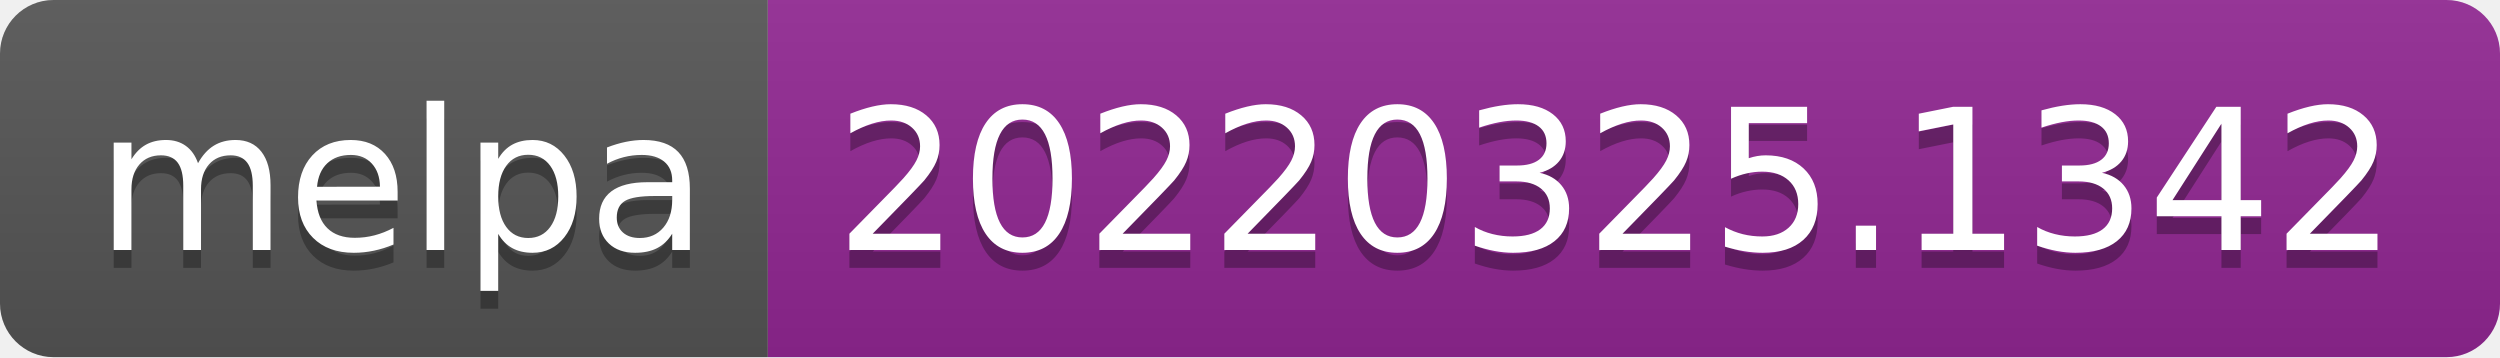
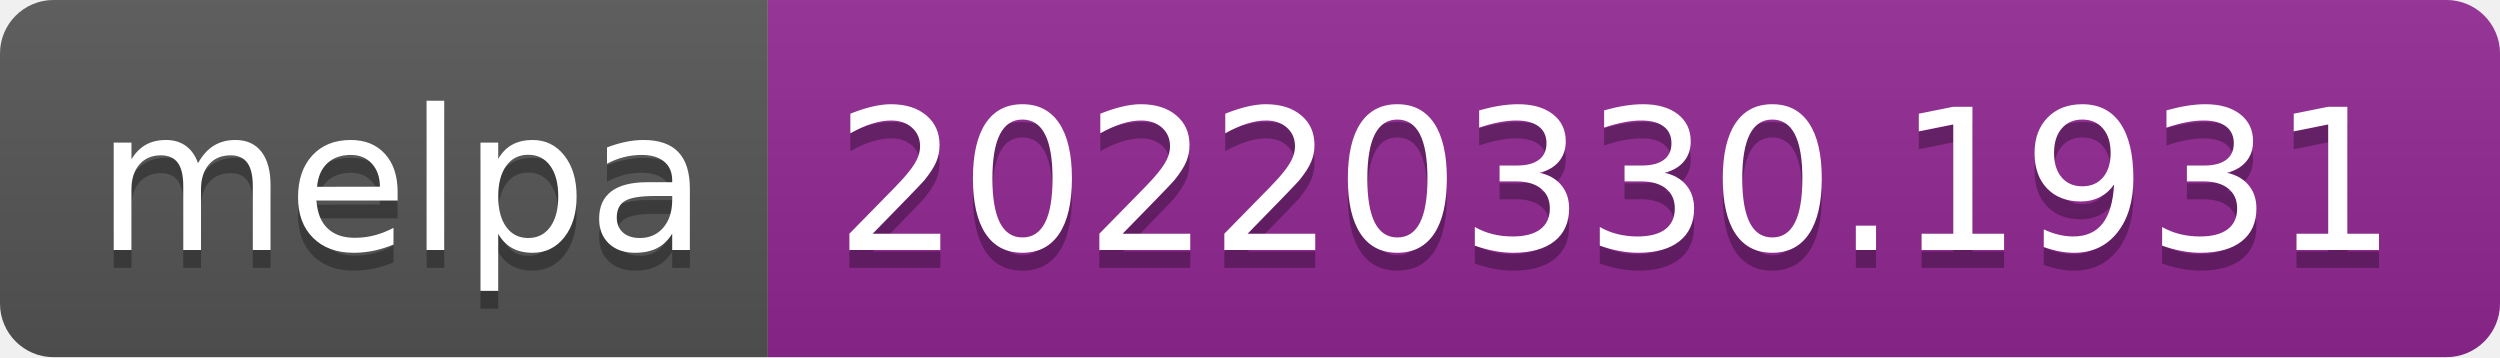
- <svg xmlns="http://www.w3.org/2000/svg" width="140" height="20" role="img" aria-label="melpa: 20220325.1342">
+ <svg xmlns="http://www.w3.org/2000/svg" width="140" height="20" role="img" aria-label="melpa: 20220330.1931">
  <linearGradient id="s" x2="0" y2="100%">
    <stop offset="0" stop-color="#bbb" stop-opacity=".1" />
    <stop offset="1" stop-opacity=".1" />
  </linearGradient>
  <clipPath id="r">
    <rect width="140" height="20" rx="3" fill="#fff" />
  </clipPath>
  <g clip-path="url(#r)">
    <rect width="43" height="20" fill="#555" />
    <rect x="43" width="97" height="20" fill="#922793" />
    <rect width="140" height="20" fill="url(#s)" />
  </g>
  <g fill="#fff" text-anchor="middle" font-family="Verdana,Geneva,DejaVu Sans,sans-serif" text-rendering="geometricPrecision" font-size="110">
    <text aria-hidden="true" x="225" y="150" fill="#010101" fill-opacity=".3" transform="scale(.1)" textLength="330">melpa</text>
    <text x="225" y="140" transform="scale(.1)" fill="#fff" textLength="330">melpa</text>
-     <text aria-hidden="true" x="905" y="150" fill="#010101" fill-opacity=".3" transform="scale(.1)" textLength="870">20220325.1342</text>
-     <text x="905" y="140" transform="scale(.1)" fill="#fff" textLength="870">20220325.1342</text>
+     <text aria-hidden="true" x="905" y="150" fill="#010101" fill-opacity=".3" transform="scale(.1)" textLength="870">20220330.1931</text>
+     <text x="905" y="140" transform="scale(.1)" fill="#fff" textLength="870">20220330.1931</text>
  </g>
</svg>
